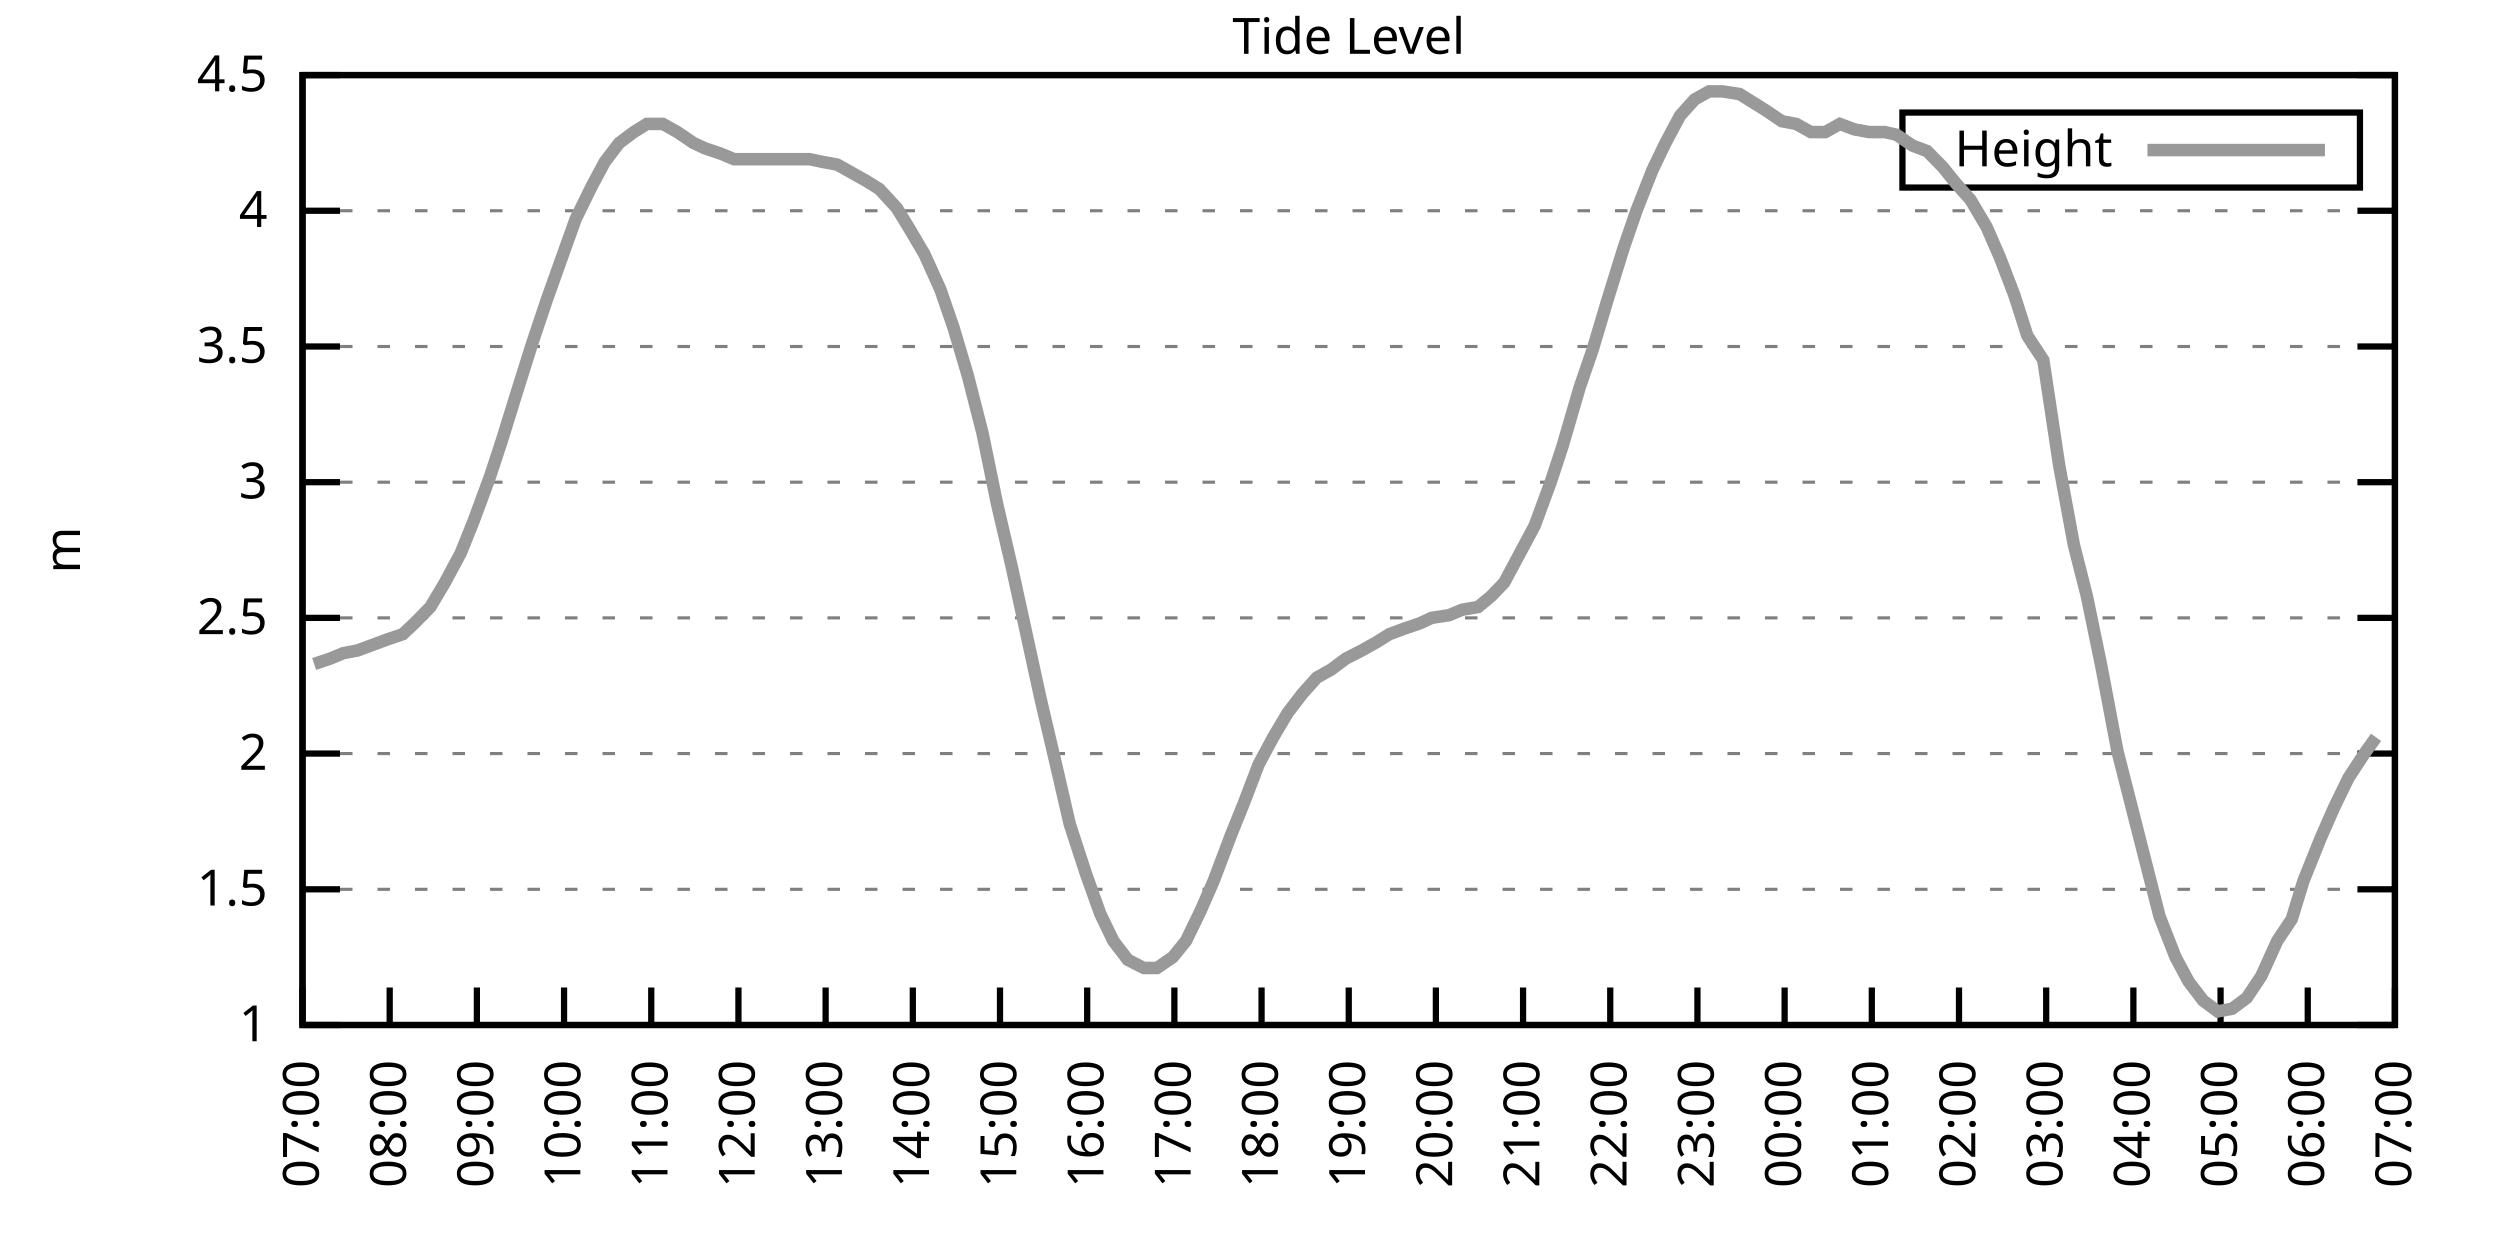
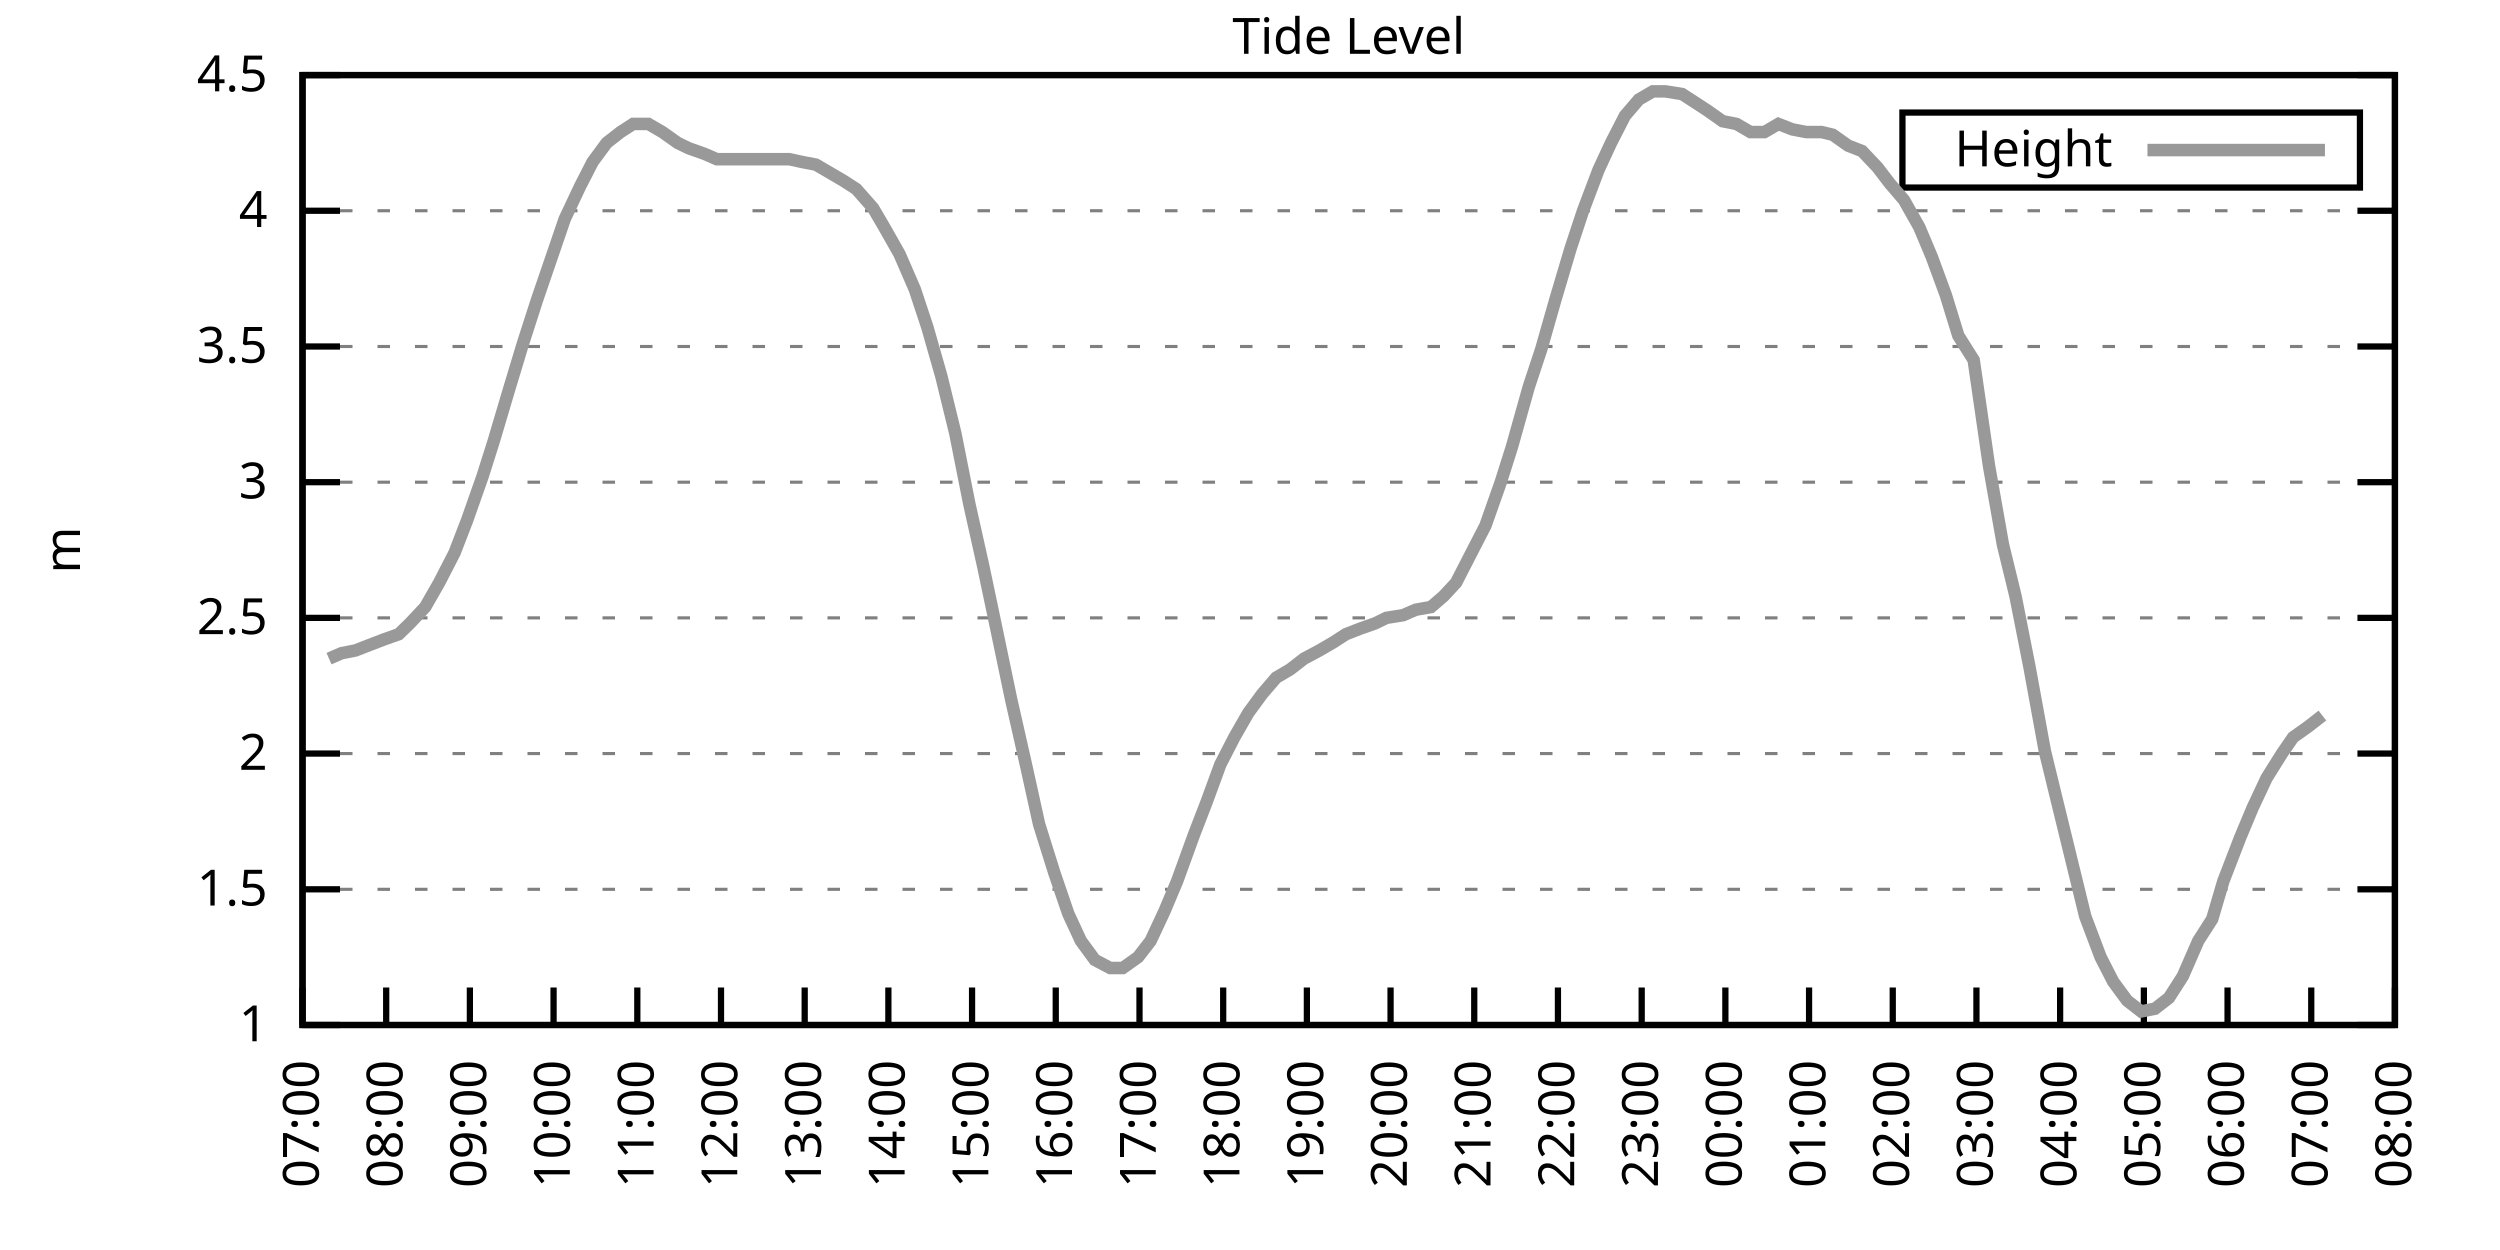
<svg xmlns="http://www.w3.org/2000/svg" xmlns:xlink="http://www.w3.org/1999/xlink" width="400" height="200" viewBox="0 0 400 200">
  <g id="gnuplot_canvas">
    <rect x="0" y="0" width="400" height="200" fill="none" />
    <defs>
      <circle id="gpDot" r="0.5" stroke-width="0.5" stroke="currentColor" />
      <path id="gpPt0" stroke-width="0.333" stroke="currentColor" d="M-1,0 h2 M0,-1 v2" />
      <path id="gpPt1" stroke-width="0.333" stroke="currentColor" d="M-1,-1 L1,1 M1,-1 L-1,1" />
      <path id="gpPt2" stroke-width="0.333" stroke="currentColor" d="M-1,0 L1,0 M0,-1 L0,1 M-1,-1 L1,1 M-1,1 L1,-1" />
      <rect id="gpPt3" stroke-width="0.333" stroke="currentColor" x="-1" y="-1" width="2" height="2" />
      <rect id="gpPt4" stroke-width="0.333" stroke="currentColor" fill="currentColor" x="-1" y="-1" width="2" height="2" />
      <circle id="gpPt5" stroke-width="0.333" stroke="currentColor" cx="0" cy="0" r="1" />
      <use xlink:href="#gpPt5" id="gpPt6" fill="currentColor" stroke="none" />
      <path id="gpPt7" stroke-width="0.333" stroke="currentColor" d="M0,-1.33 L-1.33,0.67 L1.33,0.67 z" />
      <use xlink:href="#gpPt7" id="gpPt8" fill="currentColor" stroke="none" />
      <use xlink:href="#gpPt7" id="gpPt9" stroke="currentColor" transform="rotate(180)" />
      <use xlink:href="#gpPt9" id="gpPt10" fill="currentColor" stroke="none" />
      <use xlink:href="#gpPt3" id="gpPt11" stroke="currentColor" transform="rotate(45)" />
      <use xlink:href="#gpPt11" id="gpPt12" fill="currentColor" stroke="none" />
      <path id="gpPt13" stroke-width="0.333" stroke="currentColor" d="M0,1.330 L1.265,0.411 L0.782,-1.067 L-0.782,-1.076 L-1.265,0.411 z" />
      <use xlink:href="#gpPt13" id="gpPt14" fill="currentColor" stroke="none" />
      <filter id="textbox" filterUnits="objectBoundingBox" x="0" y="0" height="1" width="1">
        <feFlood flood-color="white" flood-opacity="1" result="bgnd" />
        <feComposite in="SourceGraphic" in2="bgnd" operator="atop" />
      </filter>
      <filter id="greybox" filterUnits="objectBoundingBox" x="0" y="0" height="1" width="1">
        <feFlood flood-color="lightgrey" flood-opacity="1" result="grey" />
        <feComposite in="SourceGraphic" in2="grey" operator="atop" />
      </filter>
    </defs>
    <g fill="none" color="white" stroke="currentColor" stroke-width="1.00" stroke-linecap="butt" stroke-linejoin="miter">
</g>
    <g fill="none" color="black" stroke="currentColor" stroke-width="1.00" stroke-linecap="butt" stroke-linejoin="miter">
      <g stroke="none" shape-rendering="crispEdges">
        <polygon fill="rgb(255, 255, 255)" points="48.40,164.00 383.18,164.00 383.18,12.02 48.40,12.02 " />
      </g>
    </g>
    <g fill="none" color="black" stroke="currentColor" stroke-width="1.00" stroke-linecap="butt" stroke-linejoin="miter">
</g>
    <g fill="none" color="black" stroke="black" stroke-width="0.50" stroke-linecap="butt" stroke-linejoin="miter">
</g>
    <g fill="none" color="gray" stroke="currentColor" stroke-width="0.50" stroke-linecap="butt" stroke-linejoin="miter">
      <path stroke="gray" stroke-dasharray="2,4" class="gridline" d="M48.40,164.00 L383.19,164.00  " />
    </g>
    <g fill="none" color="gray" stroke="gray" stroke-width="1.00" stroke-linecap="butt" stroke-linejoin="miter">
</g>
    <g fill="none" color="black" stroke="currentColor" stroke-width="1.00" stroke-linecap="butt" stroke-linejoin="miter">
      <path stroke="black" d="M48.40,164.00 L54.40,164.00 M383.19,164.00 L377.19,164.00  " />
      <g transform="translate(42.80,166.60)" stroke="none" fill="black" font-family="Sans" font-size="8.00" text-anchor="end">
        <text>
          <tspan font-family="Sans"> 1</tspan>
        </text>
      </g>
    </g>
    <g fill="none" color="black" stroke="currentColor" stroke-width="1.00" stroke-linecap="butt" stroke-linejoin="miter">
</g>
    <g fill="none" color="black" stroke="black" stroke-width="0.50" stroke-linecap="butt" stroke-linejoin="miter">
</g>
    <g fill="none" color="gray" stroke="currentColor" stroke-width="0.50" stroke-linecap="butt" stroke-linejoin="miter">
      <path stroke="gray" stroke-dasharray="2,4" class="gridline" d="M48.40,142.29 L383.19,142.29  " />
    </g>
    <g fill="none" color="gray" stroke="gray" stroke-width="1.00" stroke-linecap="butt" stroke-linejoin="miter">
</g>
    <g fill="none" color="black" stroke="currentColor" stroke-width="1.00" stroke-linecap="butt" stroke-linejoin="miter">
      <path stroke="black" d="M48.40,142.29 L54.40,142.29 M383.19,142.29 L377.19,142.29  " />
      <g transform="translate(42.80,144.89)" stroke="none" fill="black" font-family="Sans" font-size="8.00" text-anchor="end">
        <text>
          <tspan font-family="Sans"> 1.5</tspan>
        </text>
      </g>
    </g>
    <g fill="none" color="black" stroke="currentColor" stroke-width="1.00" stroke-linecap="butt" stroke-linejoin="miter">
</g>
    <g fill="none" color="black" stroke="black" stroke-width="0.50" stroke-linecap="butt" stroke-linejoin="miter">
</g>
    <g fill="none" color="gray" stroke="currentColor" stroke-width="0.50" stroke-linecap="butt" stroke-linejoin="miter">
      <path stroke="gray" stroke-dasharray="2,4" class="gridline" d="M48.40,120.57 L383.19,120.57  " />
    </g>
    <g fill="none" color="gray" stroke="gray" stroke-width="1.00" stroke-linecap="butt" stroke-linejoin="miter">
</g>
    <g fill="none" color="black" stroke="currentColor" stroke-width="1.00" stroke-linecap="butt" stroke-linejoin="miter">
      <path stroke="black" d="M48.40,120.57 L54.40,120.57 M383.19,120.57 L377.19,120.57  " />
      <g transform="translate(42.80,123.17)" stroke="none" fill="black" font-family="Sans" font-size="8.00" text-anchor="end">
        <text>
          <tspan font-family="Sans"> 2</tspan>
        </text>
      </g>
    </g>
    <g fill="none" color="black" stroke="currentColor" stroke-width="1.00" stroke-linecap="butt" stroke-linejoin="miter">
</g>
    <g fill="none" color="black" stroke="black" stroke-width="0.50" stroke-linecap="butt" stroke-linejoin="miter">
</g>
    <g fill="none" color="gray" stroke="currentColor" stroke-width="0.50" stroke-linecap="butt" stroke-linejoin="miter">
      <path stroke="gray" stroke-dasharray="2,4" class="gridline" d="M48.40,98.86 L383.19,98.86  " />
    </g>
    <g fill="none" color="gray" stroke="gray" stroke-width="1.00" stroke-linecap="butt" stroke-linejoin="miter">
</g>
    <g fill="none" color="black" stroke="currentColor" stroke-width="1.00" stroke-linecap="butt" stroke-linejoin="miter">
      <path stroke="black" d="M48.40,98.86 L54.40,98.86 M383.19,98.86 L377.19,98.86  " />
      <g transform="translate(42.80,101.46)" stroke="none" fill="black" font-family="Sans" font-size="8.00" text-anchor="end">
        <text>
          <tspan font-family="Sans"> 2.5</tspan>
        </text>
      </g>
    </g>
    <g fill="none" color="black" stroke="currentColor" stroke-width="1.00" stroke-linecap="butt" stroke-linejoin="miter">
</g>
    <g fill="none" color="black" stroke="black" stroke-width="0.50" stroke-linecap="butt" stroke-linejoin="miter">
</g>
    <g fill="none" color="gray" stroke="currentColor" stroke-width="0.50" stroke-linecap="butt" stroke-linejoin="miter">
      <path stroke="gray" stroke-dasharray="2,4" class="gridline" d="M48.40,77.15 L383.19,77.15  " />
    </g>
    <g fill="none" color="gray" stroke="gray" stroke-width="1.00" stroke-linecap="butt" stroke-linejoin="miter">
</g>
    <g fill="none" color="black" stroke="currentColor" stroke-width="1.00" stroke-linecap="butt" stroke-linejoin="miter">
      <path stroke="black" d="M48.40,77.15 L54.40,77.15 M383.19,77.15 L377.19,77.15  " />
      <g transform="translate(42.80,79.75)" stroke="none" fill="black" font-family="Sans" font-size="8.00" text-anchor="end">
        <text>
          <tspan font-family="Sans"> 3</tspan>
        </text>
      </g>
    </g>
    <g fill="none" color="black" stroke="currentColor" stroke-width="1.00" stroke-linecap="butt" stroke-linejoin="miter">
</g>
    <g fill="none" color="black" stroke="black" stroke-width="0.50" stroke-linecap="butt" stroke-linejoin="miter">
</g>
    <g fill="none" color="gray" stroke="currentColor" stroke-width="0.50" stroke-linecap="butt" stroke-linejoin="miter">
      <path stroke="gray" stroke-dasharray="2,4" class="gridline" d="M48.40,55.44 L383.19,55.44  " />
    </g>
    <g fill="none" color="gray" stroke="gray" stroke-width="1.00" stroke-linecap="butt" stroke-linejoin="miter">
</g>
    <g fill="none" color="black" stroke="currentColor" stroke-width="1.00" stroke-linecap="butt" stroke-linejoin="miter">
      <path stroke="black" d="M48.40,55.44 L54.40,55.44 M383.19,55.44 L377.19,55.44  " />
      <g transform="translate(42.80,58.04)" stroke="none" fill="black" font-family="Sans" font-size="8.00" text-anchor="end">
        <text>
          <tspan font-family="Sans"> 3.5</tspan>
        </text>
      </g>
    </g>
    <g fill="none" color="black" stroke="currentColor" stroke-width="1.00" stroke-linecap="butt" stroke-linejoin="miter">
</g>
    <g fill="none" color="black" stroke="black" stroke-width="0.50" stroke-linecap="butt" stroke-linejoin="miter">
</g>
    <g fill="none" color="gray" stroke="currentColor" stroke-width="0.50" stroke-linecap="butt" stroke-linejoin="miter">
      <path stroke="gray" stroke-dasharray="2,4" class="gridline" d="M48.40,33.72 L383.19,33.72  " />
    </g>
    <g fill="none" color="gray" stroke="gray" stroke-width="1.00" stroke-linecap="butt" stroke-linejoin="miter">
</g>
    <g fill="none" color="black" stroke="currentColor" stroke-width="1.00" stroke-linecap="butt" stroke-linejoin="miter">
      <path stroke="black" d="M48.40,33.72 L54.40,33.72 M383.19,33.72 L377.19,33.72  " />
      <g transform="translate(42.80,36.32)" stroke="none" fill="black" font-family="Sans" font-size="8.00" text-anchor="end">
        <text>
          <tspan font-family="Sans"> 4</tspan>
        </text>
      </g>
    </g>
    <g fill="none" color="black" stroke="currentColor" stroke-width="1.00" stroke-linecap="butt" stroke-linejoin="miter">
</g>
    <g fill="none" color="black" stroke="black" stroke-width="0.50" stroke-linecap="butt" stroke-linejoin="miter">
</g>
    <g fill="none" color="gray" stroke="currentColor" stroke-width="0.50" stroke-linecap="butt" stroke-linejoin="miter">
      <path stroke="gray" stroke-dasharray="2,4" class="gridline" d="M48.40,12.01 L383.19,12.01  " />
    </g>
    <g fill="none" color="gray" stroke="gray" stroke-width="1.00" stroke-linecap="butt" stroke-linejoin="miter">
</g>
    <g fill="none" color="black" stroke="currentColor" stroke-width="1.00" stroke-linecap="butt" stroke-linejoin="miter">
      <path stroke="black" d="M48.40,12.01 L54.40,12.01 M383.19,12.01 L377.19,12.01  " />
      <g transform="translate(42.80,14.61)" stroke="none" fill="black" font-family="Sans" font-size="8.00" text-anchor="end">
        <text>
          <tspan font-family="Sans"> 4.5</tspan>
        </text>
      </g>
    </g>
    <g fill="none" color="black" stroke="currentColor" stroke-width="1.00" stroke-linecap="butt" stroke-linejoin="miter">
      <path stroke="black" d="M48.40,164.00 L48.40,158.00  " />
      <g transform="translate(51.00,169.60) rotate(270.00)" stroke="none" fill="black" font-family="Sans" font-size="8.00" text-anchor="end">
        <text>
          <tspan font-family="Sans">07:00</tspan>
        </text>
      </g>
    </g>
    <g fill="none" color="black" stroke="currentColor" stroke-width="1.00" stroke-linecap="butt" stroke-linejoin="miter">
-       <path stroke="black" d="M62.35,164.00 L62.35,158.00  " />
-       <g transform="translate(64.95,169.60) rotate(270.00)" stroke="none" fill="black" font-family="Sans" font-size="8.00" text-anchor="end">
+       <path stroke="black" d="M61.79,164.00 L61.79,158.00  " />
+       <g transform="translate(64.39,169.60) rotate(270.00)" stroke="none" fill="black" font-family="Sans" font-size="8.00" text-anchor="end">
        <text>
          <tspan font-family="Sans">08:00</tspan>
        </text>
      </g>
    </g>
    <g fill="none" color="black" stroke="currentColor" stroke-width="1.00" stroke-linecap="butt" stroke-linejoin="miter">
-       <path stroke="black" d="M76.30,164.00 L76.30,158.00  " />
-       <g transform="translate(78.90,169.60) rotate(270.00)" stroke="none" fill="black" font-family="Sans" font-size="8.00" text-anchor="end">
+       <path stroke="black" d="M75.18,164.00 L75.18,158.00  " />
+       <g transform="translate(77.78,169.60) rotate(270.00)" stroke="none" fill="black" font-family="Sans" font-size="8.00" text-anchor="end">
        <text>
          <tspan font-family="Sans">09:00</tspan>
        </text>
      </g>
    </g>
    <g fill="none" color="black" stroke="currentColor" stroke-width="1.00" stroke-linecap="butt" stroke-linejoin="miter">
-       <path stroke="black" d="M90.25,164.00 L90.25,158.00  " />
-       <g transform="translate(92.85,169.60) rotate(270.00)" stroke="none" fill="black" font-family="Sans" font-size="8.00" text-anchor="end">
+       <path stroke="black" d="M88.57,164.00 L88.57,158.00  " />
+       <g transform="translate(91.17,169.60) rotate(270.00)" stroke="none" fill="black" font-family="Sans" font-size="8.00" text-anchor="end">
        <text>
          <tspan font-family="Sans">10:00</tspan>
        </text>
      </g>
    </g>
    <g fill="none" color="black" stroke="currentColor" stroke-width="1.00" stroke-linecap="butt" stroke-linejoin="miter">
-       <path stroke="black" d="M104.20,164.00 L104.20,158.00  " />
-       <g transform="translate(106.80,169.60) rotate(270.00)" stroke="none" fill="black" font-family="Sans" font-size="8.00" text-anchor="end">
+       <path stroke="black" d="M101.97,164.00 L101.97,158.00  " />
+       <g transform="translate(104.57,169.60) rotate(270.00)" stroke="none" fill="black" font-family="Sans" font-size="8.00" text-anchor="end">
        <text>
          <tspan font-family="Sans">11:00</tspan>
        </text>
      </g>
    </g>
    <g fill="none" color="black" stroke="currentColor" stroke-width="1.00" stroke-linecap="butt" stroke-linejoin="miter">
-       <path stroke="black" d="M118.15,164.00 L118.15,158.00  " />
-       <g transform="translate(120.75,169.60) rotate(270.00)" stroke="none" fill="black" font-family="Sans" font-size="8.00" text-anchor="end">
+       <path stroke="black" d="M115.36,164.00 L115.36,158.00  " />
+       <g transform="translate(117.96,169.60) rotate(270.00)" stroke="none" fill="black" font-family="Sans" font-size="8.00" text-anchor="end">
        <text>
          <tspan font-family="Sans">12:00</tspan>
        </text>
      </g>
    </g>
    <g fill="none" color="black" stroke="currentColor" stroke-width="1.00" stroke-linecap="butt" stroke-linejoin="miter">
-       <path stroke="black" d="M132.10,164.00 L132.10,158.00  " />
-       <g transform="translate(134.70,169.60) rotate(270.00)" stroke="none" fill="black" font-family="Sans" font-size="8.00" text-anchor="end">
+       <path stroke="black" d="M128.75,164.00 L128.75,158.00  " />
+       <g transform="translate(131.35,169.60) rotate(270.00)" stroke="none" fill="black" font-family="Sans" font-size="8.00" text-anchor="end">
        <text>
          <tspan font-family="Sans">13:00</tspan>
        </text>
      </g>
    </g>
    <g fill="none" color="black" stroke="currentColor" stroke-width="1.00" stroke-linecap="butt" stroke-linejoin="miter">
-       <path stroke="black" d="M146.05,164.00 L146.05,158.00  " />
-       <g transform="translate(148.65,169.60) rotate(270.00)" stroke="none" fill="black" font-family="Sans" font-size="8.00" text-anchor="end">
+       <path stroke="black" d="M142.14,164.00 L142.14,158.00  " />
+       <g transform="translate(144.74,169.60) rotate(270.00)" stroke="none" fill="black" font-family="Sans" font-size="8.00" text-anchor="end">
        <text>
          <tspan font-family="Sans">14:00</tspan>
        </text>
      </g>
    </g>
    <g fill="none" color="black" stroke="currentColor" stroke-width="1.00" stroke-linecap="butt" stroke-linejoin="miter">
-       <path stroke="black" d="M160.00,164.00 L160.00,158.00  " />
-       <g transform="translate(162.60,169.60) rotate(270.00)" stroke="none" fill="black" font-family="Sans" font-size="8.00" text-anchor="end">
+       <path stroke="black" d="M155.53,164.00 L155.53,158.00  " />
+       <g transform="translate(158.13,169.60) rotate(270.00)" stroke="none" fill="black" font-family="Sans" font-size="8.00" text-anchor="end">
        <text>
          <tspan font-family="Sans">15:00</tspan>
        </text>
      </g>
    </g>
    <g fill="none" color="black" stroke="currentColor" stroke-width="1.00" stroke-linecap="butt" stroke-linejoin="miter">
-       <path stroke="black" d="M173.95,164.00 L173.95,158.00  " />
-       <g transform="translate(176.55,169.60) rotate(270.00)" stroke="none" fill="black" font-family="Sans" font-size="8.00" text-anchor="end">
+       <path stroke="black" d="M168.92,164.00 L168.92,158.00  " />
+       <g transform="translate(171.52,169.60) rotate(270.00)" stroke="none" fill="black" font-family="Sans" font-size="8.00" text-anchor="end">
        <text>
          <tspan font-family="Sans">16:00</tspan>
        </text>
      </g>
    </g>
    <g fill="none" color="black" stroke="currentColor" stroke-width="1.00" stroke-linecap="butt" stroke-linejoin="miter">
-       <path stroke="black" d="M187.90,164.00 L187.90,158.00  " />
-       <g transform="translate(190.50,169.60) rotate(270.00)" stroke="none" fill="black" font-family="Sans" font-size="8.00" text-anchor="end">
+       <path stroke="black" d="M182.32,164.00 L182.32,158.00  " />
+       <g transform="translate(184.92,169.60) rotate(270.00)" stroke="none" fill="black" font-family="Sans" font-size="8.00" text-anchor="end">
        <text>
          <tspan font-family="Sans">17:00</tspan>
        </text>
      </g>
    </g>
    <g fill="none" color="black" stroke="currentColor" stroke-width="1.00" stroke-linecap="butt" stroke-linejoin="miter">
-       <path stroke="black" d="M201.85,164.00 L201.85,158.00  " />
-       <g transform="translate(204.45,169.60) rotate(270.00)" stroke="none" fill="black" font-family="Sans" font-size="8.00" text-anchor="end">
+       <path stroke="black" d="M195.71,164.00 L195.71,158.00  " />
+       <g transform="translate(198.31,169.60) rotate(270.00)" stroke="none" fill="black" font-family="Sans" font-size="8.00" text-anchor="end">
        <text>
          <tspan font-family="Sans">18:00</tspan>
        </text>
      </g>
    </g>
    <g fill="none" color="black" stroke="currentColor" stroke-width="1.00" stroke-linecap="butt" stroke-linejoin="miter">
-       <path stroke="black" d="M215.80,164.00 L215.80,158.00  " />
-       <g transform="translate(218.40,169.60) rotate(270.00)" stroke="none" fill="black" font-family="Sans" font-size="8.00" text-anchor="end">
+       <path stroke="black" d="M209.10,164.00 L209.10,158.00  " />
+       <g transform="translate(211.70,169.60) rotate(270.00)" stroke="none" fill="black" font-family="Sans" font-size="8.00" text-anchor="end">
        <text>
          <tspan font-family="Sans">19:00</tspan>
        </text>
      </g>
    </g>
    <g fill="none" color="black" stroke="currentColor" stroke-width="1.00" stroke-linecap="butt" stroke-linejoin="miter">
-       <path stroke="black" d="M229.74,164.00 L229.74,158.00  " />
-       <g transform="translate(232.34,169.60) rotate(270.00)" stroke="none" fill="black" font-family="Sans" font-size="8.00" text-anchor="end">
+       <path stroke="black" d="M222.49,164.00 L222.49,158.00  " />
+       <g transform="translate(225.09,169.60) rotate(270.00)" stroke="none" fill="black" font-family="Sans" font-size="8.00" text-anchor="end">
        <text>
          <tspan font-family="Sans">20:00</tspan>
        </text>
      </g>
    </g>
    <g fill="none" color="black" stroke="currentColor" stroke-width="1.00" stroke-linecap="butt" stroke-linejoin="miter">
-       <path stroke="black" d="M243.69,164.00 L243.69,158.00  " />
-       <g transform="translate(246.29,169.60) rotate(270.00)" stroke="none" fill="black" font-family="Sans" font-size="8.00" text-anchor="end">
+       <path stroke="black" d="M235.88,164.00 L235.88,158.00  " />
+       <g transform="translate(238.48,169.60) rotate(270.00)" stroke="none" fill="black" font-family="Sans" font-size="8.00" text-anchor="end">
        <text>
          <tspan font-family="Sans">21:00</tspan>
        </text>
      </g>
    </g>
    <g fill="none" color="black" stroke="currentColor" stroke-width="1.00" stroke-linecap="butt" stroke-linejoin="miter">
-       <path stroke="black" d="M257.64,164.00 L257.64,158.00  " />
-       <g transform="translate(260.24,169.60) rotate(270.00)" stroke="none" fill="black" font-family="Sans" font-size="8.00" text-anchor="end">
+       <path stroke="black" d="M249.27,164.00 L249.27,158.00  " />
+       <g transform="translate(251.87,169.60) rotate(270.00)" stroke="none" fill="black" font-family="Sans" font-size="8.00" text-anchor="end">
        <text>
          <tspan font-family="Sans">22:00</tspan>
        </text>
      </g>
    </g>
    <g fill="none" color="black" stroke="currentColor" stroke-width="1.00" stroke-linecap="butt" stroke-linejoin="miter">
-       <path stroke="black" d="M271.59,164.00 L271.59,158.00  " />
-       <g transform="translate(274.19,169.60) rotate(270.00)" stroke="none" fill="black" font-family="Sans" font-size="8.00" text-anchor="end">
+       <path stroke="black" d="M262.67,164.00 L262.67,158.00  " />
+       <g transform="translate(265.27,169.60) rotate(270.00)" stroke="none" fill="black" font-family="Sans" font-size="8.00" text-anchor="end">
        <text>
          <tspan font-family="Sans">23:00</tspan>
        </text>
      </g>
    </g>
    <g fill="none" color="black" stroke="currentColor" stroke-width="1.00" stroke-linecap="butt" stroke-linejoin="miter">
-       <path stroke="black" d="M285.54,164.00 L285.54,158.00  " />
-       <g transform="translate(288.14,169.60) rotate(270.00)" stroke="none" fill="black" font-family="Sans" font-size="8.00" text-anchor="end">
+       <path stroke="black" d="M276.06,164.00 L276.06,158.00  " />
+       <g transform="translate(278.66,169.60) rotate(270.00)" stroke="none" fill="black" font-family="Sans" font-size="8.00" text-anchor="end">
        <text>
          <tspan font-family="Sans">00:00</tspan>
        </text>
      </g>
    </g>
    <g fill="none" color="black" stroke="currentColor" stroke-width="1.00" stroke-linecap="butt" stroke-linejoin="miter">
-       <path stroke="black" d="M299.49,164.00 L299.49,158.00  " />
-       <g transform="translate(302.09,169.60) rotate(270.00)" stroke="none" fill="black" font-family="Sans" font-size="8.00" text-anchor="end">
+       <path stroke="black" d="M289.45,164.00 L289.45,158.00  " />
+       <g transform="translate(292.05,169.60) rotate(270.00)" stroke="none" fill="black" font-family="Sans" font-size="8.00" text-anchor="end">
        <text>
          <tspan font-family="Sans">01:00</tspan>
        </text>
      </g>
    </g>
    <g fill="none" color="black" stroke="currentColor" stroke-width="1.00" stroke-linecap="butt" stroke-linejoin="miter">
-       <path stroke="black" d="M313.44,164.00 L313.44,158.00  " />
-       <g transform="translate(316.04,169.60) rotate(270.00)" stroke="none" fill="black" font-family="Sans" font-size="8.00" text-anchor="end">
+       <path stroke="black" d="M302.84,164.00 L302.84,158.00  " />
+       <g transform="translate(305.44,169.60) rotate(270.00)" stroke="none" fill="black" font-family="Sans" font-size="8.00" text-anchor="end">
        <text>
          <tspan font-family="Sans">02:00</tspan>
        </text>
      </g>
    </g>
    <g fill="none" color="black" stroke="currentColor" stroke-width="1.00" stroke-linecap="butt" stroke-linejoin="miter">
-       <path stroke="black" d="M327.39,164.00 L327.39,158.00  " />
-       <g transform="translate(329.99,169.60) rotate(270.00)" stroke="none" fill="black" font-family="Sans" font-size="8.00" text-anchor="end">
+       <path stroke="black" d="M316.23,164.00 L316.23,158.00  " />
+       <g transform="translate(318.83,169.60) rotate(270.00)" stroke="none" fill="black" font-family="Sans" font-size="8.00" text-anchor="end">
        <text>
          <tspan font-family="Sans">03:00</tspan>
        </text>
      </g>
    </g>
    <g fill="none" color="black" stroke="currentColor" stroke-width="1.00" stroke-linecap="butt" stroke-linejoin="miter">
-       <path stroke="black" d="M341.34,164.00 L341.34,158.00  " />
-       <g transform="translate(343.94,169.60) rotate(270.00)" stroke="none" fill="black" font-family="Sans" font-size="8.00" text-anchor="end">
+       <path stroke="black" d="M329.62,164.00 L329.62,158.00  " />
+       <g transform="translate(332.22,169.60) rotate(270.00)" stroke="none" fill="black" font-family="Sans" font-size="8.00" text-anchor="end">
        <text>
          <tspan font-family="Sans">04:00</tspan>
        </text>
      </g>
    </g>
    <g fill="none" color="black" stroke="currentColor" stroke-width="1.00" stroke-linecap="butt" stroke-linejoin="miter">
-       <path stroke="black" d="M355.29,164.00 L355.29,158.00  " />
-       <g transform="translate(357.89,169.60) rotate(270.00)" stroke="none" fill="black" font-family="Sans" font-size="8.00" text-anchor="end">
+       <path stroke="black" d="M343.02,164.00 L343.02,158.00  " />
+       <g transform="translate(345.62,169.60) rotate(270.00)" stroke="none" fill="black" font-family="Sans" font-size="8.00" text-anchor="end">
        <text>
          <tspan font-family="Sans">05:00</tspan>
        </text>
      </g>
    </g>
    <g fill="none" color="black" stroke="currentColor" stroke-width="1.00" stroke-linecap="butt" stroke-linejoin="miter">
-       <path stroke="black" d="M369.24,164.00 L369.24,158.00  " />
-       <g transform="translate(371.84,169.60) rotate(270.00)" stroke="none" fill="black" font-family="Sans" font-size="8.00" text-anchor="end">
+       <path stroke="black" d="M356.41,164.00 L356.41,158.00  " />
+       <g transform="translate(359.01,169.60) rotate(270.00)" stroke="none" fill="black" font-family="Sans" font-size="8.00" text-anchor="end">
        <text>
          <tspan font-family="Sans">06:00</tspan>
+         </text>
+       </g>
+     </g>
+     <g fill="none" color="black" stroke="currentColor" stroke-width="1.00" stroke-linecap="butt" stroke-linejoin="miter">
+       <path stroke="black" d="M369.80,164.00 L369.80,158.00  " />
+       <g transform="translate(372.40,169.60) rotate(270.00)" stroke="none" fill="black" font-family="Sans" font-size="8.00" text-anchor="end">
+         <text>
+           <tspan font-family="Sans">07:00</tspan>
        </text>
      </g>
    </g>
    <g fill="none" color="black" stroke="currentColor" stroke-width="1.00" stroke-linecap="butt" stroke-linejoin="miter">
      <path stroke="black" d="M383.19,164.00 L383.19,158.00  " />
      <g transform="translate(385.79,169.60) rotate(270.00)" stroke="none" fill="black" font-family="Sans" font-size="8.00" text-anchor="end">
        <text>
-           <tspan font-family="Sans">07:00</tspan>
+           <tspan font-family="Sans">08:00</tspan>
        </text>
      </g>
    </g>
    <g fill="none" color="black" stroke="currentColor" stroke-width="1.00" stroke-linecap="butt" stroke-linejoin="miter">
</g>
    <g fill="none" color="black" stroke="currentColor" stroke-width="1.00" stroke-linecap="butt" stroke-linejoin="miter">
      <path stroke="black" d="M48.40,12.01 L48.40,164.00 L383.19,164.00 L383.19,12.01 L48.40,12.01 Z  " />
    </g>
    <g fill="none" color="black" stroke="currentColor" stroke-width="1.00" stroke-linecap="butt" stroke-linejoin="miter">
</g>
    <g fill="none" color="black" stroke="currentColor" stroke-width="1.00" stroke-linecap="butt" stroke-linejoin="miter">
      <path stroke="black" d="M304.39,30.01 L304.39,18.01 L377.59,18.01 L377.59,30.01 L304.39,30.01 Z  " />
    </g>
    <g id="Tide_level_plot_1">
      <g fill="none" color="white" stroke="black" stroke-width="2.00" stroke-linecap="butt" stroke-linejoin="miter">
</g>
      <g fill="none" color="black" stroke="currentColor" stroke-width="2.00" stroke-linecap="butt" stroke-linejoin="miter">
        <g transform="translate(337.99,26.61)" stroke="none" fill="black" font-family="Sans" font-size="8.00" text-anchor="end">
          <text>
            <tspan font-family="Sans">Height</tspan>
          </text>
        </g>
      </g>
      <g fill="none" color="black" stroke="currentColor" stroke-width="2.00" stroke-linecap="butt" stroke-linejoin="miter">
-         <path stroke="rgb(153, 153, 153)" d="M343.59,24.01 L371.99,24.01 M50.26,106.24 L52.82,105.38 L54.91,104.51 L57.23,104.07 L59.56,103.20 L61.88,102.34   L64.44,101.47 L66.30,99.73 L68.86,97.12 L71.18,93.22 L73.74,88.44 L75.83,83.23 L78.39,76.28 L80.25,70.63   L82.81,62.38 L85.13,55.00 L87.46,48.05 L89.78,41.54 L92.11,35.03 L94.67,29.81 L96.76,25.91 L99.08,22.87   L101.41,21.13 L103.50,19.83 L106.06,19.83 L108.38,21.13 L110.94,22.87 L112.80,23.73 L115.36,24.60 L117.45,25.47   L120.01,25.47 L122.33,25.47 L124.66,25.47 L126.98,25.47 L129.54,25.47 L131.63,25.91 L133.96,26.34 L136.28,27.64   L138.61,28.95 L140.70,30.25 L143.49,33.29 L145.35,36.33 L147.91,40.67 L150.46,46.32 L152.56,52.40 L154.88,60.21   L157.21,69.33 L159.53,80.62 L161.86,90.61 L163.95,100.16 L166.51,111.89 L169.06,122.75 L171.16,131.86 L173.71,139.68   L176.04,146.20 L178.13,150.54 L180.46,153.58 L183.01,154.88 L185.11,154.88 L187.66,153.14 L189.76,150.54 L192.08,145.76   L194.17,140.98 L196.96,133.60 L199.06,128.39 L201.38,122.31 L203.71,117.97 L206.03,114.06 L208.36,111.02 L210.68,108.42   L213.01,107.11 L215.33,105.38 L217.89,104.07 L220.21,102.77 L222.30,101.47 L224.63,100.60 L227.19,99.73 L229.05,98.86   L231.84,98.43 L233.93,97.56 L236.49,97.12 L238.58,95.39 L240.67,93.22 L243.00,88.87 L245.55,84.10 L248.11,77.15   L249.97,71.50 L252.76,61.95 L254.85,55.87 L257.18,48.05 L259.74,39.80 L261.83,33.72 L264.39,27.21 L266.48,22.87   L268.80,18.52 L271.13,15.92 L273.45,14.62 L275.55,14.62 L278.34,15.05 L280.43,16.35 L282.52,17.66 L285.08,19.39   L287.40,19.83 L289.73,21.13 L292.05,21.13 L294.38,19.83 L296.70,20.70 L299.03,21.13 L301.58,21.13 L303.44,21.56   L306.00,23.30 L308.33,24.17 L310.88,26.77 L312.98,29.38 L315.30,31.99 L317.86,36.33 L319.95,41.11 L322.28,47.18   L324.37,53.70 L326.93,57.61 L329.48,74.54 L331.81,87.14 L333.90,95.39 L336.23,106.68 L338.78,120.14 L340.88,128.39   L343.20,137.51 L345.53,146.63 L348.08,153.14 L350.18,157.05 L352.50,160.09 L354.83,161.83 L357.15,161.39 L359.48,159.66   L361.80,156.18 L364.36,150.54 L366.68,147.06 L368.54,140.98 L371.33,134.04 L373.43,129.26 L375.75,124.48 L378.31,120.57   L380.17,117.97  " />
+         <path stroke="rgb(153, 153, 153)" d="M343.59,24.01 L371.99,24.01 M52.64,105.38 L54.65,104.51 L56.88,104.07 L59.11,103.20 L61.35,102.34 L63.80,101.47   L65.59,99.73 L68.04,97.12 L70.27,93.22 L72.73,88.44 L74.74,83.23 L77.19,76.28 L78.98,70.63 L81.43,62.38   L83.66,55.00 L85.90,48.05 L88.13,41.54 L90.36,35.03 L92.82,29.81 L94.82,25.91 L97.06,22.87 L99.29,21.13   L101.30,19.83 L103.75,19.83 L105.98,21.13 L108.44,22.87 L110.22,23.73 L112.68,24.60 L114.69,25.47 L117.14,25.47   L119.38,25.47 L121.61,25.47 L123.84,25.47 L126.29,25.47 L128.30,25.91 L130.54,26.34 L132.77,27.64 L135.00,28.95   L137.01,30.25 L139.69,33.29 L141.47,36.33 L143.93,40.67 L146.38,46.32 L148.39,52.40 L150.62,60.21 L152.85,69.33   L155.09,80.62 L157.32,90.61 L159.33,100.16 L161.78,111.89 L164.24,122.75 L166.25,131.86 L168.70,139.68 L170.93,146.20   L172.94,150.54 L175.17,153.58 L177.63,154.88 L179.64,154.88 L182.09,153.14 L184.10,150.54 L186.33,145.76 L188.34,140.98   L191.02,133.60 L193.03,128.39 L195.26,122.31 L197.49,117.97 L199.73,114.06 L201.96,111.02 L204.19,108.42 L206.42,107.11   L208.65,105.38 L211.11,104.07 L213.34,102.77 L215.35,101.47 L217.58,100.60 L220.04,99.73 L221.82,98.86 L224.50,98.43   L226.51,97.56 L228.96,97.12 L230.97,95.39 L232.98,93.22 L235.21,88.87 L237.67,84.10 L240.12,77.15 L241.91,71.50   L244.59,61.95 L246.60,55.87 L248.83,48.05 L251.28,39.80 L253.29,33.72 L255.75,27.21 L257.76,22.87 L259.99,18.52   L262.22,15.92 L264.45,14.62 L266.46,14.62 L269.14,15.05 L271.15,16.35 L273.16,17.66 L275.61,19.39 L277.84,19.83   L280.07,21.13 L282.31,21.13 L284.54,19.83 L286.77,20.70 L289.00,21.13 L291.46,21.13 L293.24,21.56 L295.70,23.30   L297.93,24.17 L300.39,26.77 L302.39,29.38 L304.63,31.99 L307.08,36.33 L309.09,41.11 L311.32,47.18 L313.33,53.70   L315.79,57.61 L318.24,74.54 L320.47,87.14 L322.48,95.39 L324.71,106.68 L327.17,120.14 L329.18,128.39 L331.41,137.51   L333.64,146.63 L336.10,153.14 L338.10,157.05 L340.34,160.09 L342.57,161.83 L344.80,161.39 L347.03,159.66 L349.26,156.18   L351.72,150.54 L353.95,147.06 L355.74,140.98 L358.42,134.04 L360.42,129.26 L362.66,124.48 L365.11,120.57 L366.90,117.97   L369.35,116.23 L371.58,114.49  " />
      </g>
    </g>
    <g fill="none" color="black" stroke="currentColor" stroke-width="2.00" stroke-linecap="butt" stroke-linejoin="miter">
</g>
    <g fill="none" color="black" stroke="black" stroke-width="1.00" stroke-linecap="butt" stroke-linejoin="miter">
</g>
    <g fill="none" color="black" stroke="currentColor" stroke-width="1.00" stroke-linecap="butt" stroke-linejoin="miter">
      <path stroke="black" d="M48.40,12.01 L48.40,164.00 L383.19,164.00 L383.19,12.01 L48.40,12.01 Z  " />
      <g transform="translate(12.80,88.01) rotate(270.00)" stroke="none" fill="black" font-family="Sans" font-size="8.00" text-anchor="middle">
        <text>
          <tspan font-family="Sans">m</tspan>
        </text>
      </g>
    </g>
    <g fill="none" color="black" stroke="currentColor" stroke-width="1.00" stroke-linecap="butt" stroke-linejoin="miter">
</g>
    <g fill="none" color="black" stroke="currentColor" stroke-width="1.00" stroke-linecap="butt" stroke-linejoin="miter">
      <g transform="translate(215.79,8.61)" stroke="none" fill="black" font-family="Sans" font-size="8.00" text-anchor="middle">
        <text>
          <tspan font-family="Sans">Tide Level</tspan>
        </text>
      </g>
    </g>
    <g fill="none" color="black" stroke="currentColor" stroke-width="1.00" stroke-linecap="butt" stroke-linejoin="miter">
</g>
  </g>
</svg>
